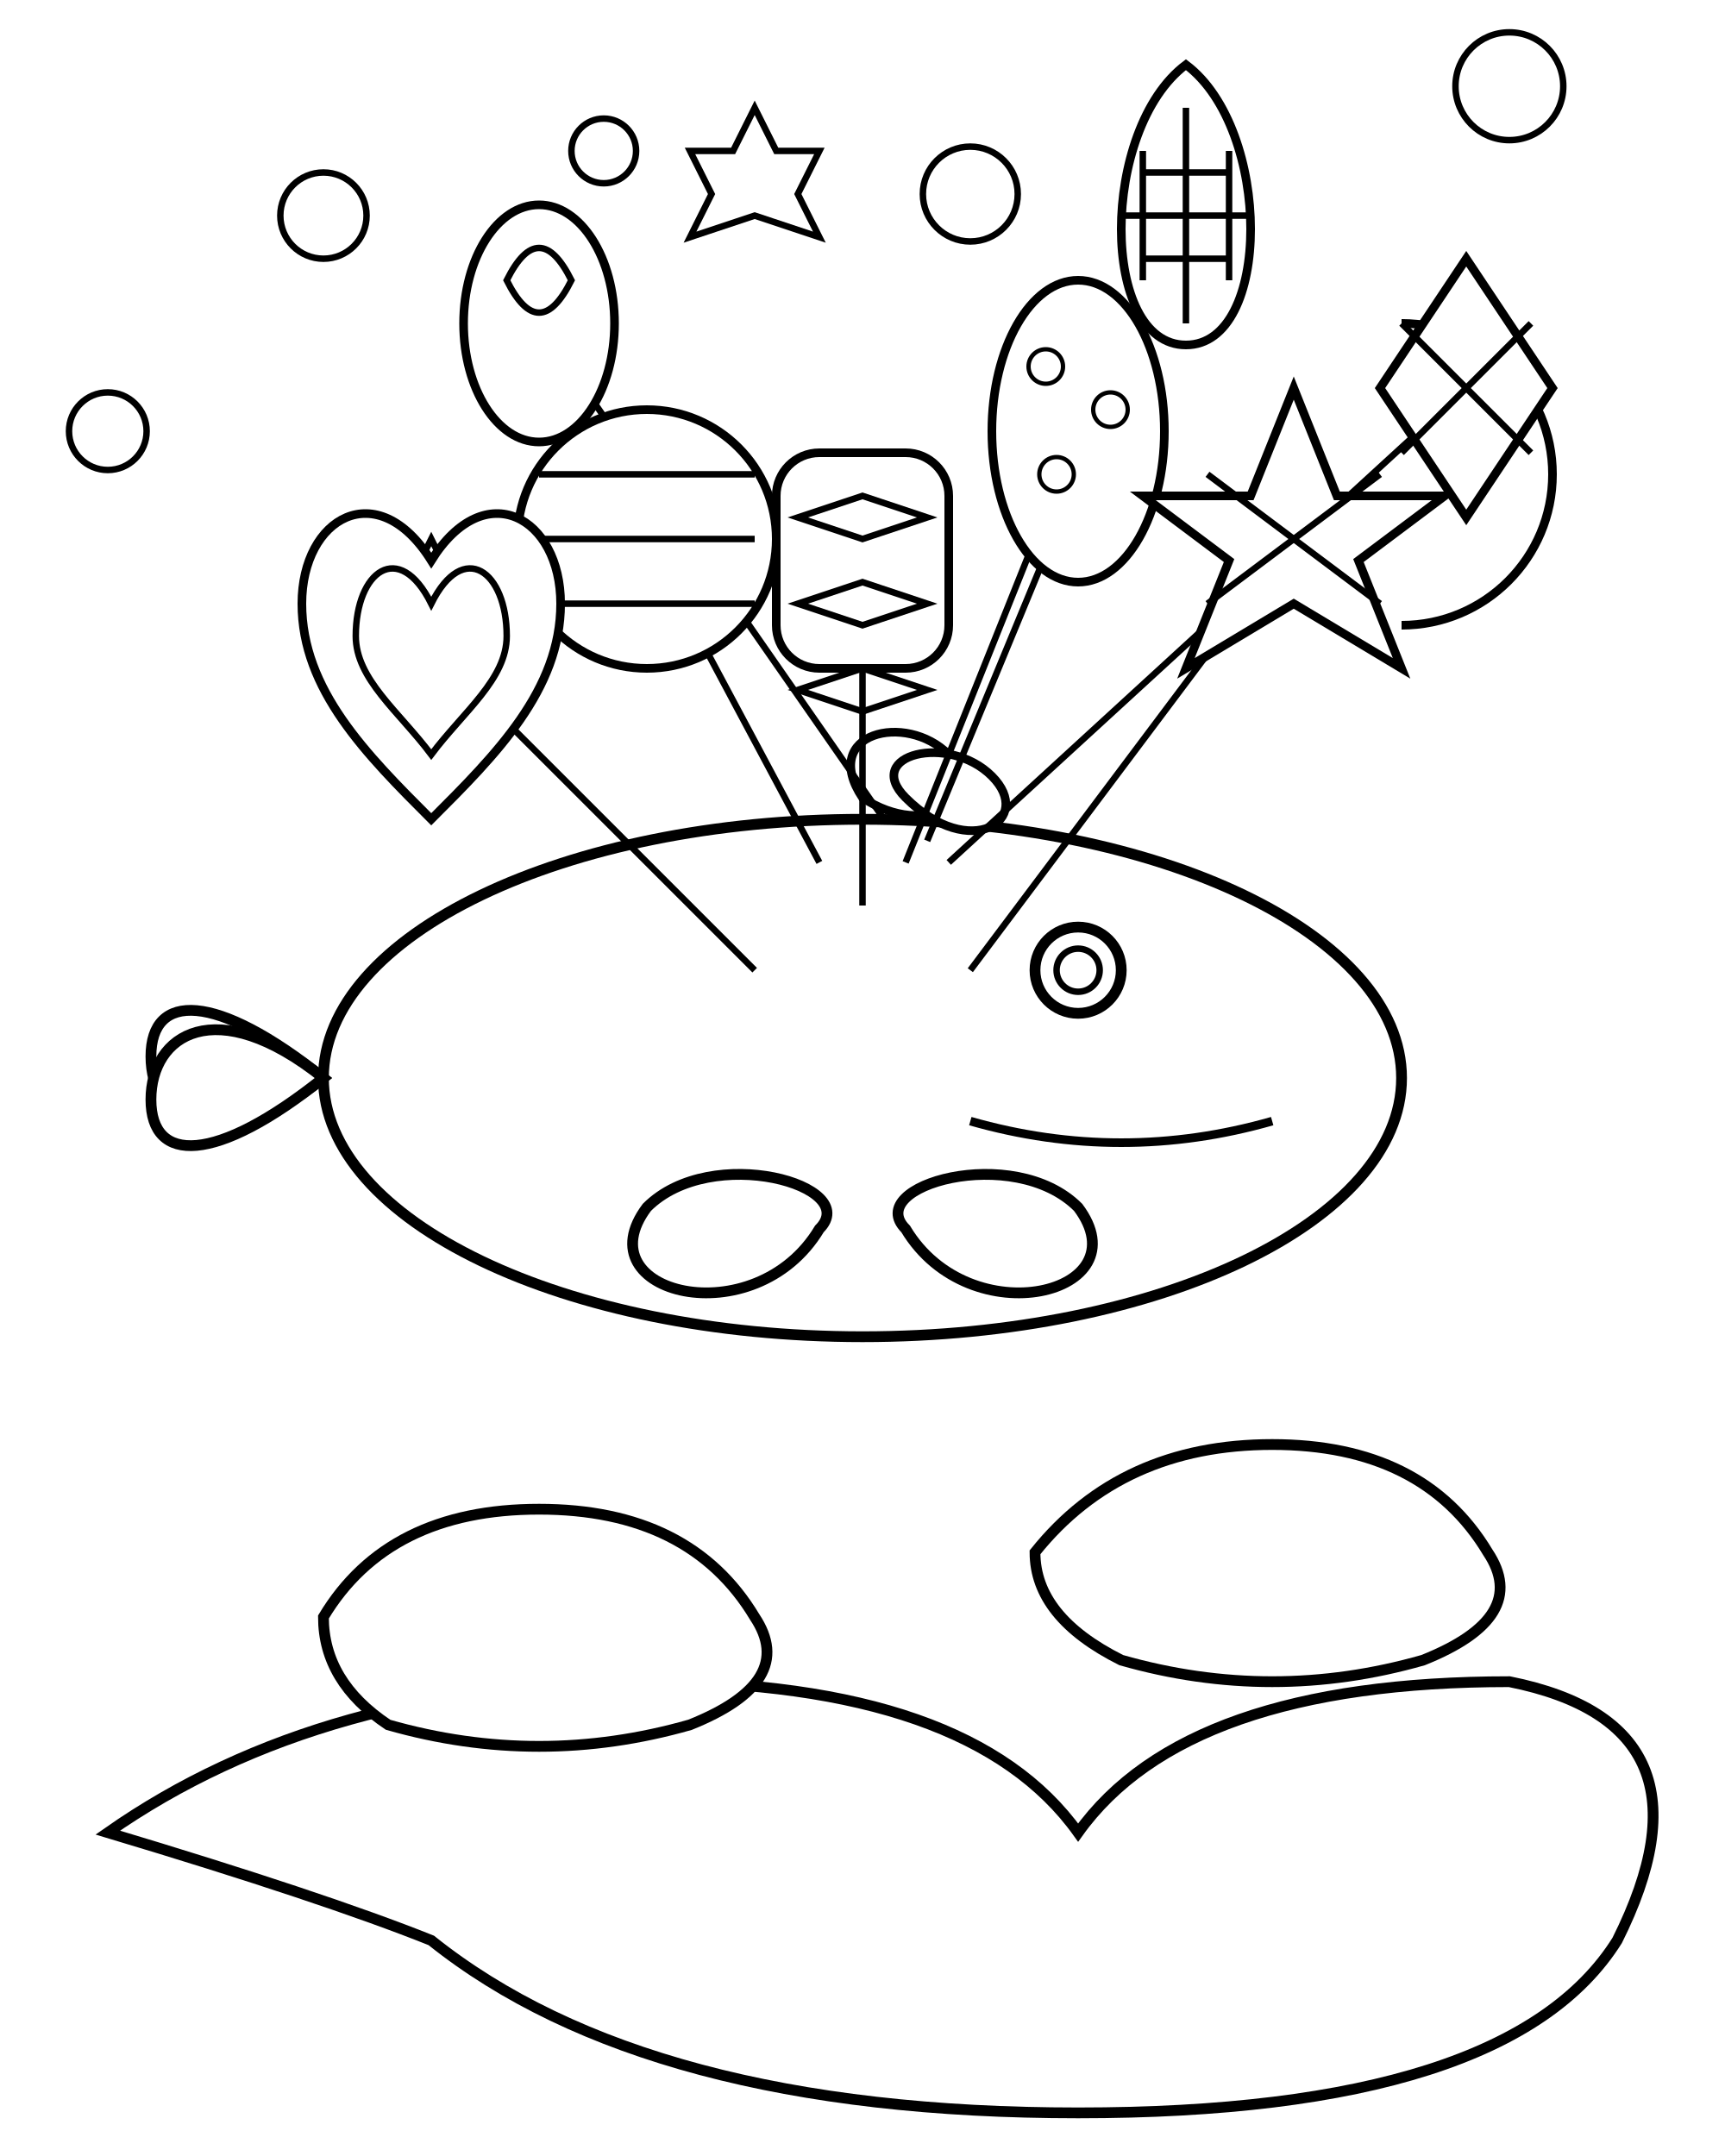
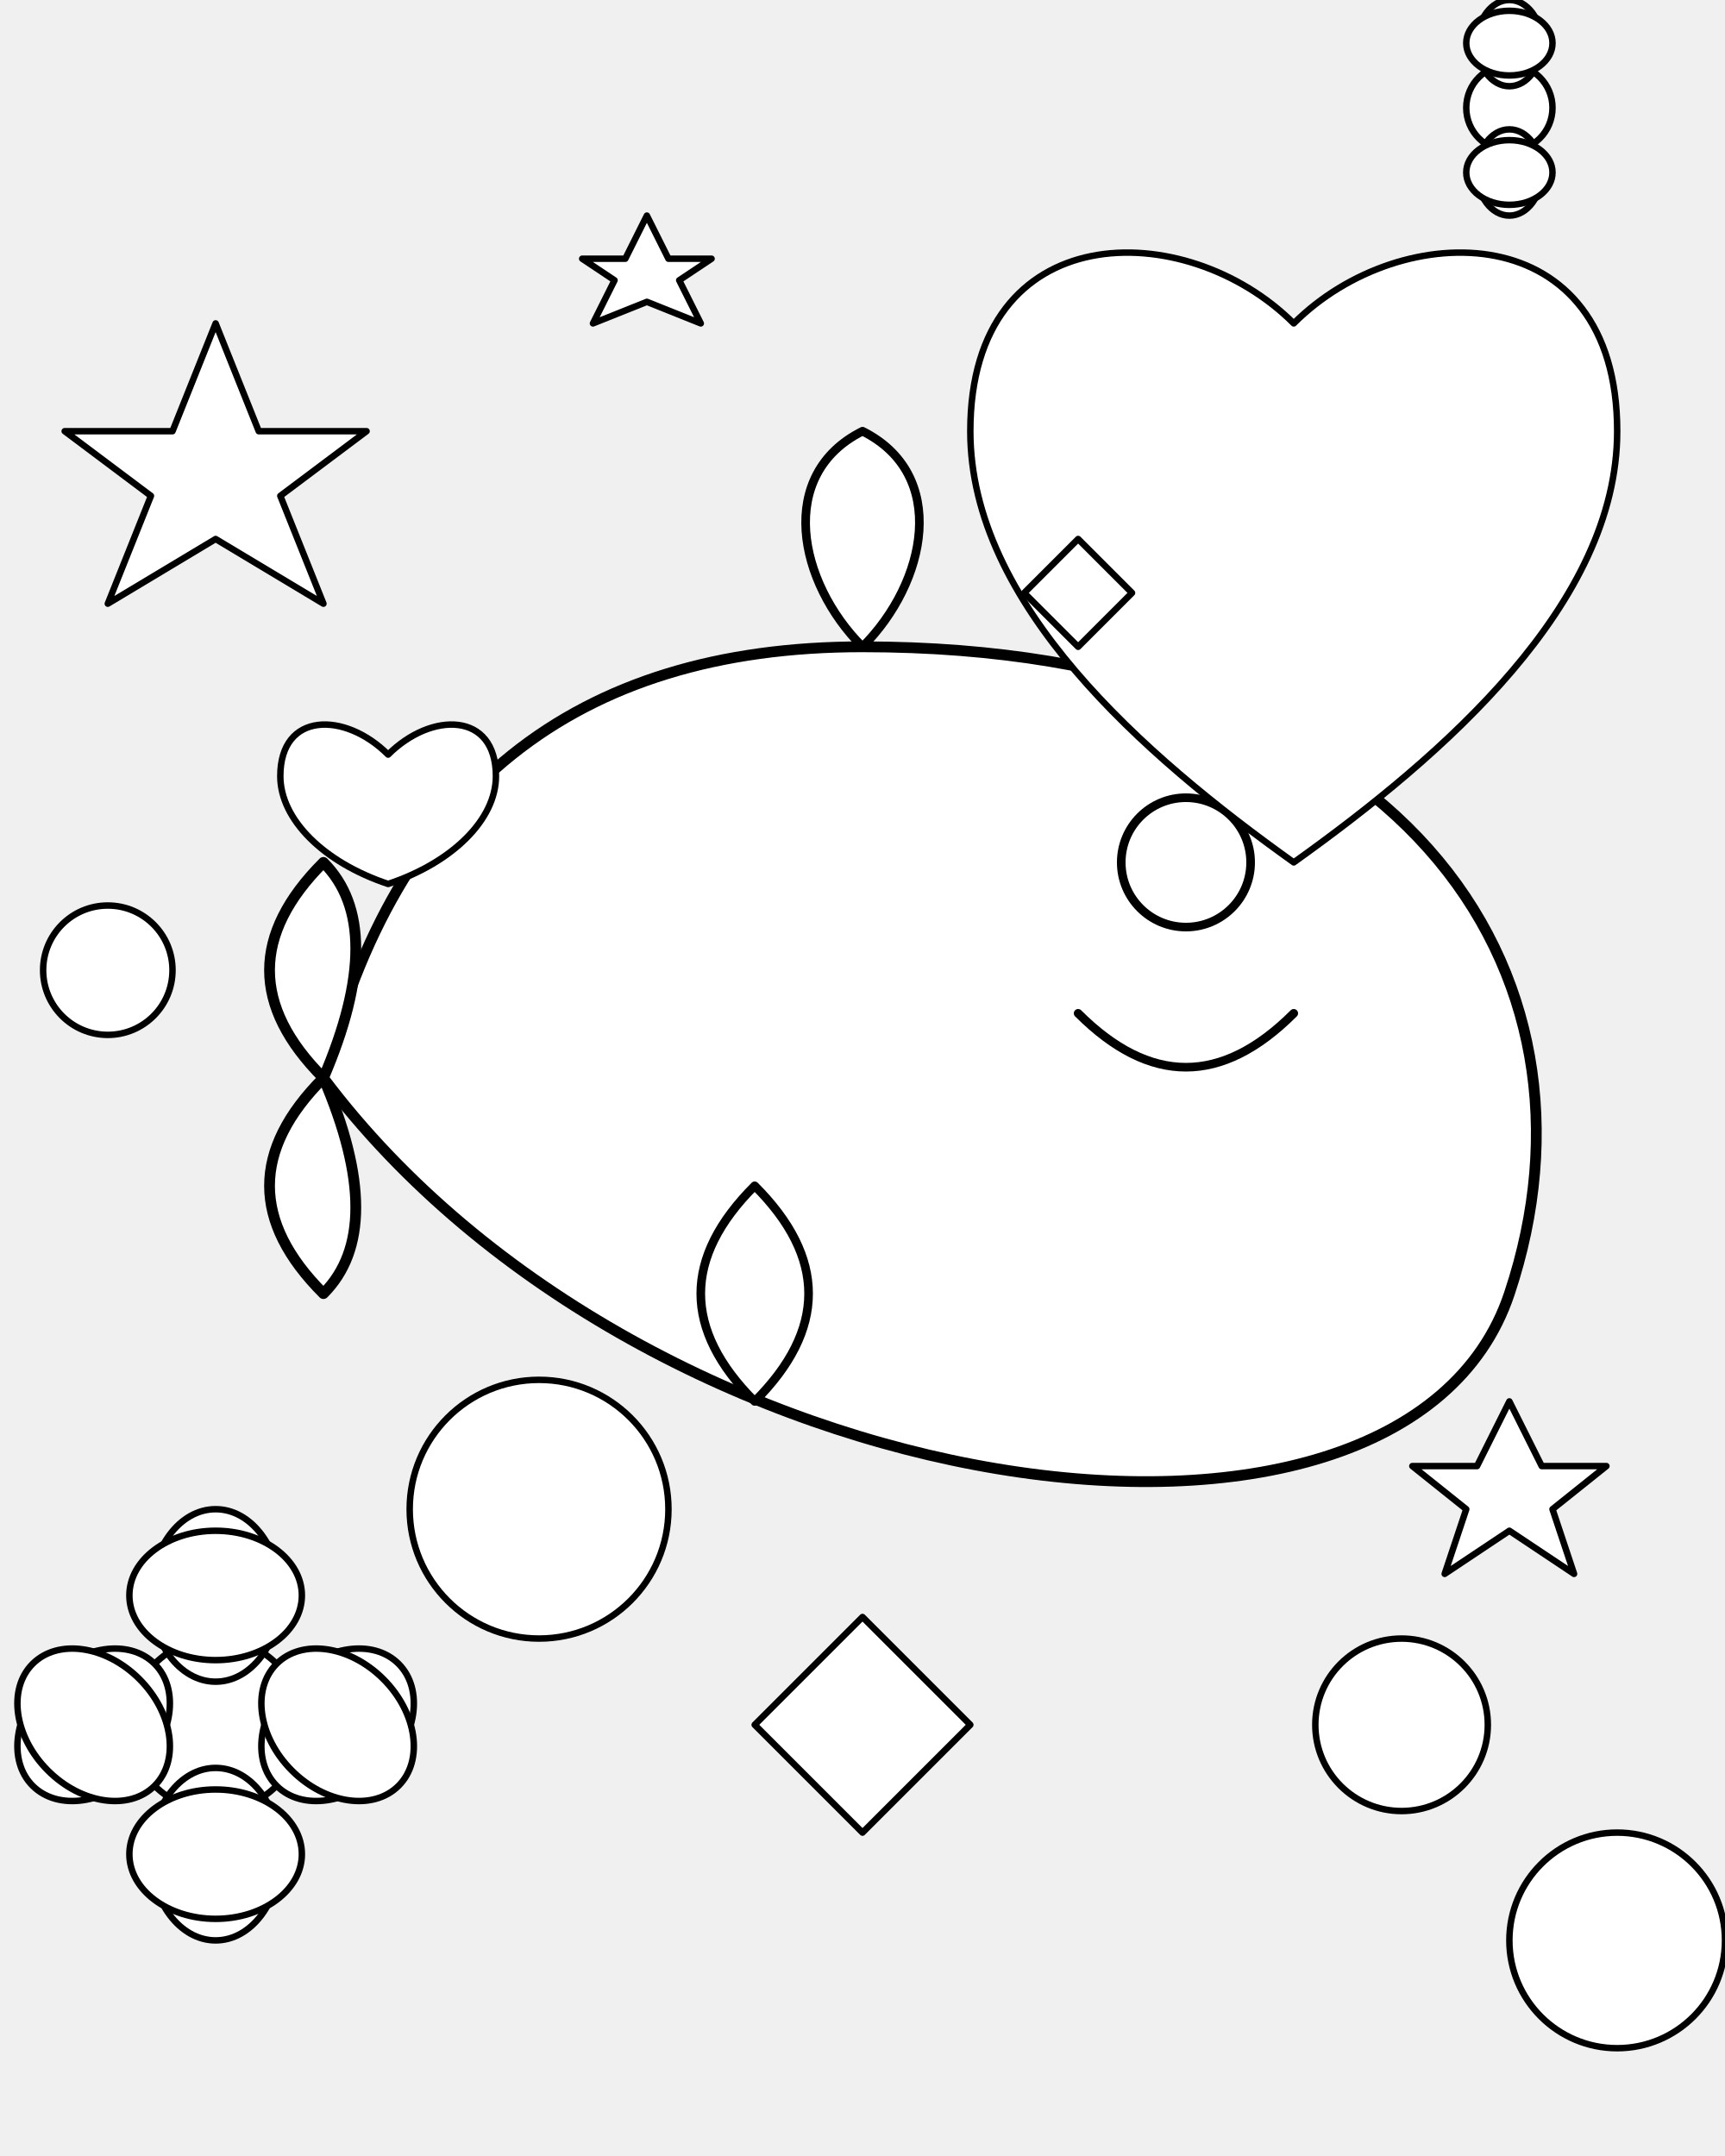
<svg xmlns="http://www.w3.org/2000/svg" viewBox="0 0 800 1000">
-   <rect x="0" y="0" width="800" height="1000" fill="white" />
-   <g id="background-elements" stroke="black" stroke-width="4" fill="white">
-     <path d="M 650 150 A 70 70 0 0 1 650 290 A 60 60 0 0 0 650 150 Z" />
-     <g id="stars" stroke-width="3">
-       <circle cx="150" cy="100" r="20" />
-       <circle cx="280" cy="70" r="15" />
-       <circle cx="700" cy="40" r="25" />
-       <circle cx="50" cy="200" r="18" />
-       <circle cx="450" cy="90" r="22" />
-       <path d="M 350 50 L 360 70 L 380 70 L 370 90 L 380 110 L 350 100 L 320 110 L 330 90 L 320 70 L 340 70 Z" />
-       <path d="M 200 250 L 210 270 L 230 270 L 220 290 L 230 310 L 200 300 L 170 310 L 180 290 L 170 270 L 190 270 Z" />
+   <g id="flying-whale" stroke="black" stroke-width="4" fill="white" stroke-linecap="round" stroke-linejoin="round">
+     <path d="M150 500 Q200 300 400 300 C650 300 750 450 700 600 C650 750 300 700 150 500 Z" stroke-width="5" />
+     <path d="M150 500 Q100 550 150 600 Q180 570 150 500 Z" stroke-width="5" />
+     <path d="M150 500 Q100 450 150 400 Q180 430 150 500 Z" stroke-width="5" />
+     <path d="M350 550 Q300 600 350 650 Q400 600 350 550 Z" />
+     <circle cx="550" cy="400" r="30" />
+     <path d="M500 470 Q550 520 600 470" fill="none" />
+     <path d="M400 300 C430 270 440 220 400 200 C360 220 370 270 400 300 Z" />
+   </g>
+   <g id="balloons" stroke="black" stroke-width="3" fill="white" stroke-linecap="round" stroke-linejoin="round">
+     <path d="M100 150 L120 200 L170 200 L130 230 L150 280 L100 250 L50 280 L70 230 L30 200 L80 200 Z" />
+     <path d="M600 150 C650 100 750 100 750 200 C750 280 670 350 600 400 C530 350 450 280 450 200 C450 100 550 100 600 150 Z" />
+     <g transform="translate(100 800)">
+       <circle cx="0" cy="0" r="40" />
+       <ellipse cx="0" cy="-60" rx="30" ry="40" />
+       <ellipse cx="0" cy="60" rx="30" ry="40" />
+       <ellipse cx="60" cy="0" rx="30" ry="40" transform="rotate(90)" />
+       <ellipse cx="-60" cy="0" rx="30" ry="40" transform="rotate(90)" />
+       <ellipse cx="40" cy="-40" rx="30" ry="40" transform="rotate(45)" />
+       <ellipse cx="-40" cy="40" rx="30" ry="40" transform="rotate(45)" />
+       <ellipse cx="40" cy="40" rx="30" ry="40" transform="rotate(-45)" />
+       <ellipse cx="-40" cy="-40" rx="30" ry="40" transform="rotate(-45)" />
    </g>
-   </g>
-   <g id="whale-and-balloons" stroke="black" stroke-width="5" fill="white">
-     <ellipse cx="400" cy="500" rx="250" ry="120" />
-     <g id="whale-tail">
-       <path d="M 150 500 C 100 460, 70 460, 70 490 C 70 520, 100 540, 150 500 Z" />
-       <path d="M 150 500 C 100 540, 70 540, 70 510 C 70 480, 100 460, 150 500 Z" />
+     <circle cx="250" cy="700" r="60" />
+     <path d="M700 650 L715 680 L745 680 L720 700 L730 730 L700 710 L670 730 L680 700 L655 680 L685 680 Z" />
+     <path d="M180 350 C200 330 230 330 230 360 C230 380 210 400 180 410 C150 400 130 380 130 360 C130 330 160 330 180 350 Z" />
+     <circle cx="650" cy="800" r="40" />
+     <g transform="translate(700 50)">
+       <circle cx="0" cy="0" r="20" />
+       <ellipse cx="0" cy="-30" rx="15" ry="20" />
+       <ellipse cx="0" cy="30" rx="15" ry="20" />
+       <ellipse cx="30" cy="0" rx="15" ry="20" transform="rotate(90)" />
+       <ellipse cx="-30" cy="0" rx="15" ry="20" transform="rotate(90)" />
    </g>
-     <path d="M 300 560 C 270 600, 350 620, 380 570 C 400 550, 330 530, 300 560 Z" />
-     <path d="M 500 560 C 530 600, 450 620, 420 570 C 400 550, 470 530, 500 560 Z" />
-     <circle cx="500" cy="450" r="20" />
-     <circle cx="500" cy="450" r="10" stroke-width="3" />
-     <path d="M 450 520 Q 520 540 590 520" fill="none" stroke="black" stroke-width="4" />
-     <path d="M 400 370 C 380 340, 420 330, 440 350 C 460 370, 430 390, 400 370 Z" stroke-width="4" />
-     <path d="M 420 370 C 400 350, 440 340, 460 360 C 480 380, 450 400, 420 370 Z" stroke-width="4" />
-   </g>
-   <g id="balloons-and-strings" stroke="black" stroke-width="4" fill="white">
-     <line x1="380" y1="400" x2="300" y2="250" stroke-width="3" fill="none" />
-     <line x1="420" y1="400" x2="500" y2="200" stroke-width="3" fill="none" />
-     <line x1="400" y1="420" x2="400" y2="280" stroke-width="3" fill="none" />
-     <line x1="350" y1="450" x2="200" y2="300" stroke-width="3" fill="none" />
-     <line x1="450" y1="450" x2="600" y2="250" stroke-width="3" fill="none" />
-     <line x1="410" y1="380" x2="250" y2="150" stroke-width="3" fill="none" />
-     <line x1="430" y1="390" x2="550" y2="100" stroke-width="3" fill="none" />
-     <line x1="440" y1="400" x2="680" y2="180" stroke-width="3" fill="none" />
-     <g transform="translate(300, 250)">
-       <circle cx="0" cy="0" r="60" />
-       <line x1="-50" y1="-30" x2="50" y2="-30" stroke-width="3" fill="none" />
-       <line x1="-50" y1="0" x2="50" y2="0" stroke-width="3" fill="none" />
-       <line x1="-50" y1="30" x2="50" y2="30" stroke-width="3" fill="none" />
-     </g>
-     <g transform="translate(500, 200)">
-       <ellipse cx="0" cy="0" rx="40" ry="70" />
-       <circle cx="-15" cy="-30" r="8" stroke-width="2" />
-       <circle cx="15" cy="-10" r="8" stroke-width="2" />
-       <circle cx="-10" cy="20" r="8" stroke-width="2" />
-     </g>
-     <g transform="translate(400, 280)">
-       <rect x="-40" y="-70" width="80" height="100" rx="20" ry="20" />
-       <path d="M -30 -40 L 0 -50 L 30 -40 L 0 -30 Z" stroke-width="3" fill="none" />
-       <path d="M -30 0 L 0 -10 L 30 0 L 0 10 Z" stroke-width="3" fill="none" />
-       <path d="M -30 40 L 0 30 L 30 40 L 0 50 Z" stroke-width="3" fill="none" />
-     </g>
-     <g transform="translate(200, 300)">
-       <path d="M 0 -40 C 25 -80, 60 -60, 60 -20 C 60 20, 30 50, 0 80 C -30 50, -60 20, -60 -20 C -60 -60, -25 -80, 0 -40 Z" />
-       <path d="M 0 -20 C 15 -50, 35 -35, 35 -5 C 35 15, 15 30, 0 50 C -15 30, -35 15, -35 -5 C -35 -35, -15 -50, 0 -20 Z" stroke-width="3" />
-     </g>
-     <g transform="translate(600, 250)">
-       <path d="M 0 -70 L 20 -20 L 70 -20 L 30 10 L 50 60 L 0 30 L -50 60 L -30 10 L -70 -20 L -20 -20 Z" />
-       <line x1="-40" y1="-30" x2="40" y2="30" stroke-width="3" fill="none" />
-       <line x1="-40" y1="30" x2="40" y2="-30" stroke-width="3" fill="none" />
-     </g>
-     <g transform="translate(250, 150)">
-       <ellipse cx="0" cy="0" rx="35" ry="55" />
-       <path d="M -15 -20 Q 0 -50 15 -20 Q 0 10 -15 -20 Z" fill="none" stroke="black" stroke-width="3" />
-     </g>
-     <g transform="translate(550, 100)">
-       <path d="M 0 60 C 40 60, 40 -40, 0 -70 C -40 -40, -40 60, 0 60 Z" />
-       <line x1="-30" y1="0" x2="30" y2="0" stroke-width="3" fill="none" />
-       <line x1="-20" y1="20" x2="20" y2="20" stroke-width="3" fill="none" />
-       <line x1="-20" y1="-20" x2="20" y2="-20" stroke-width="3" fill="none" />
-       <line x1="0" y1="-50" x2="0" y2="50" stroke-width="3" fill="none" />
-       <line x1="-20" y1="-30" x2="-20" y2="30" stroke-width="3" fill="none" />
-       <line x1="20" y1="-30" x2="20" y2="30" stroke-width="3" fill="none" />
-     </g>
-     <g transform="translate(680, 180)">
-       <path d="M 0 -60 L 40 0 L 0 60 L -40 0 Z" />
-       <line x1="-30" y1="-30" x2="30" y2="30" stroke-width="3" fill="none" />
-       <line x1="-30" y1="30" x2="30" y2="-30" stroke-width="3" fill="none" />
-     </g>
-   </g>
-   <g id="clouds" stroke="black" stroke-width="5" fill="white">
-     <path d="M 50 850 Q 150 780, 300 780 Q 450 780, 500 850 Q 550 780, 700 780 Q 800 800, 750 900 Q 700 980, 500 980 Q 300 980, 200 900 Q 150 880, 50 850 Z" />
-     <path d="M 480 720 Q 520 670, 590 670 Q 660 670, 690 720 Q 710 750, 660 770 Q 590 790, 520 770 Q 480 750, 480 720 Z" />
-     <path d="M 150 750 Q 180 700, 250 700 Q 320 700, 350 750 Q 370 780, 320 800 Q 250 820, 180 800 Q 150 780, 150 750 Z" />
+     <circle cx="50" cy="450" r="30" />
+     <circle cx="750" cy="900" r="50" />
+     <path d="M300 100 L310 120 L330 120 L315 130 L325 150 L300 140 L275 150 L285 130 L270 120 L290 120 Z" />
+     <path d="M400 750 L450 800 L400 850 L350 800 Z" />
+     <path d="M500 250 L525 275 L500 300 L475 275 Z" />
  </g>
</svg>
